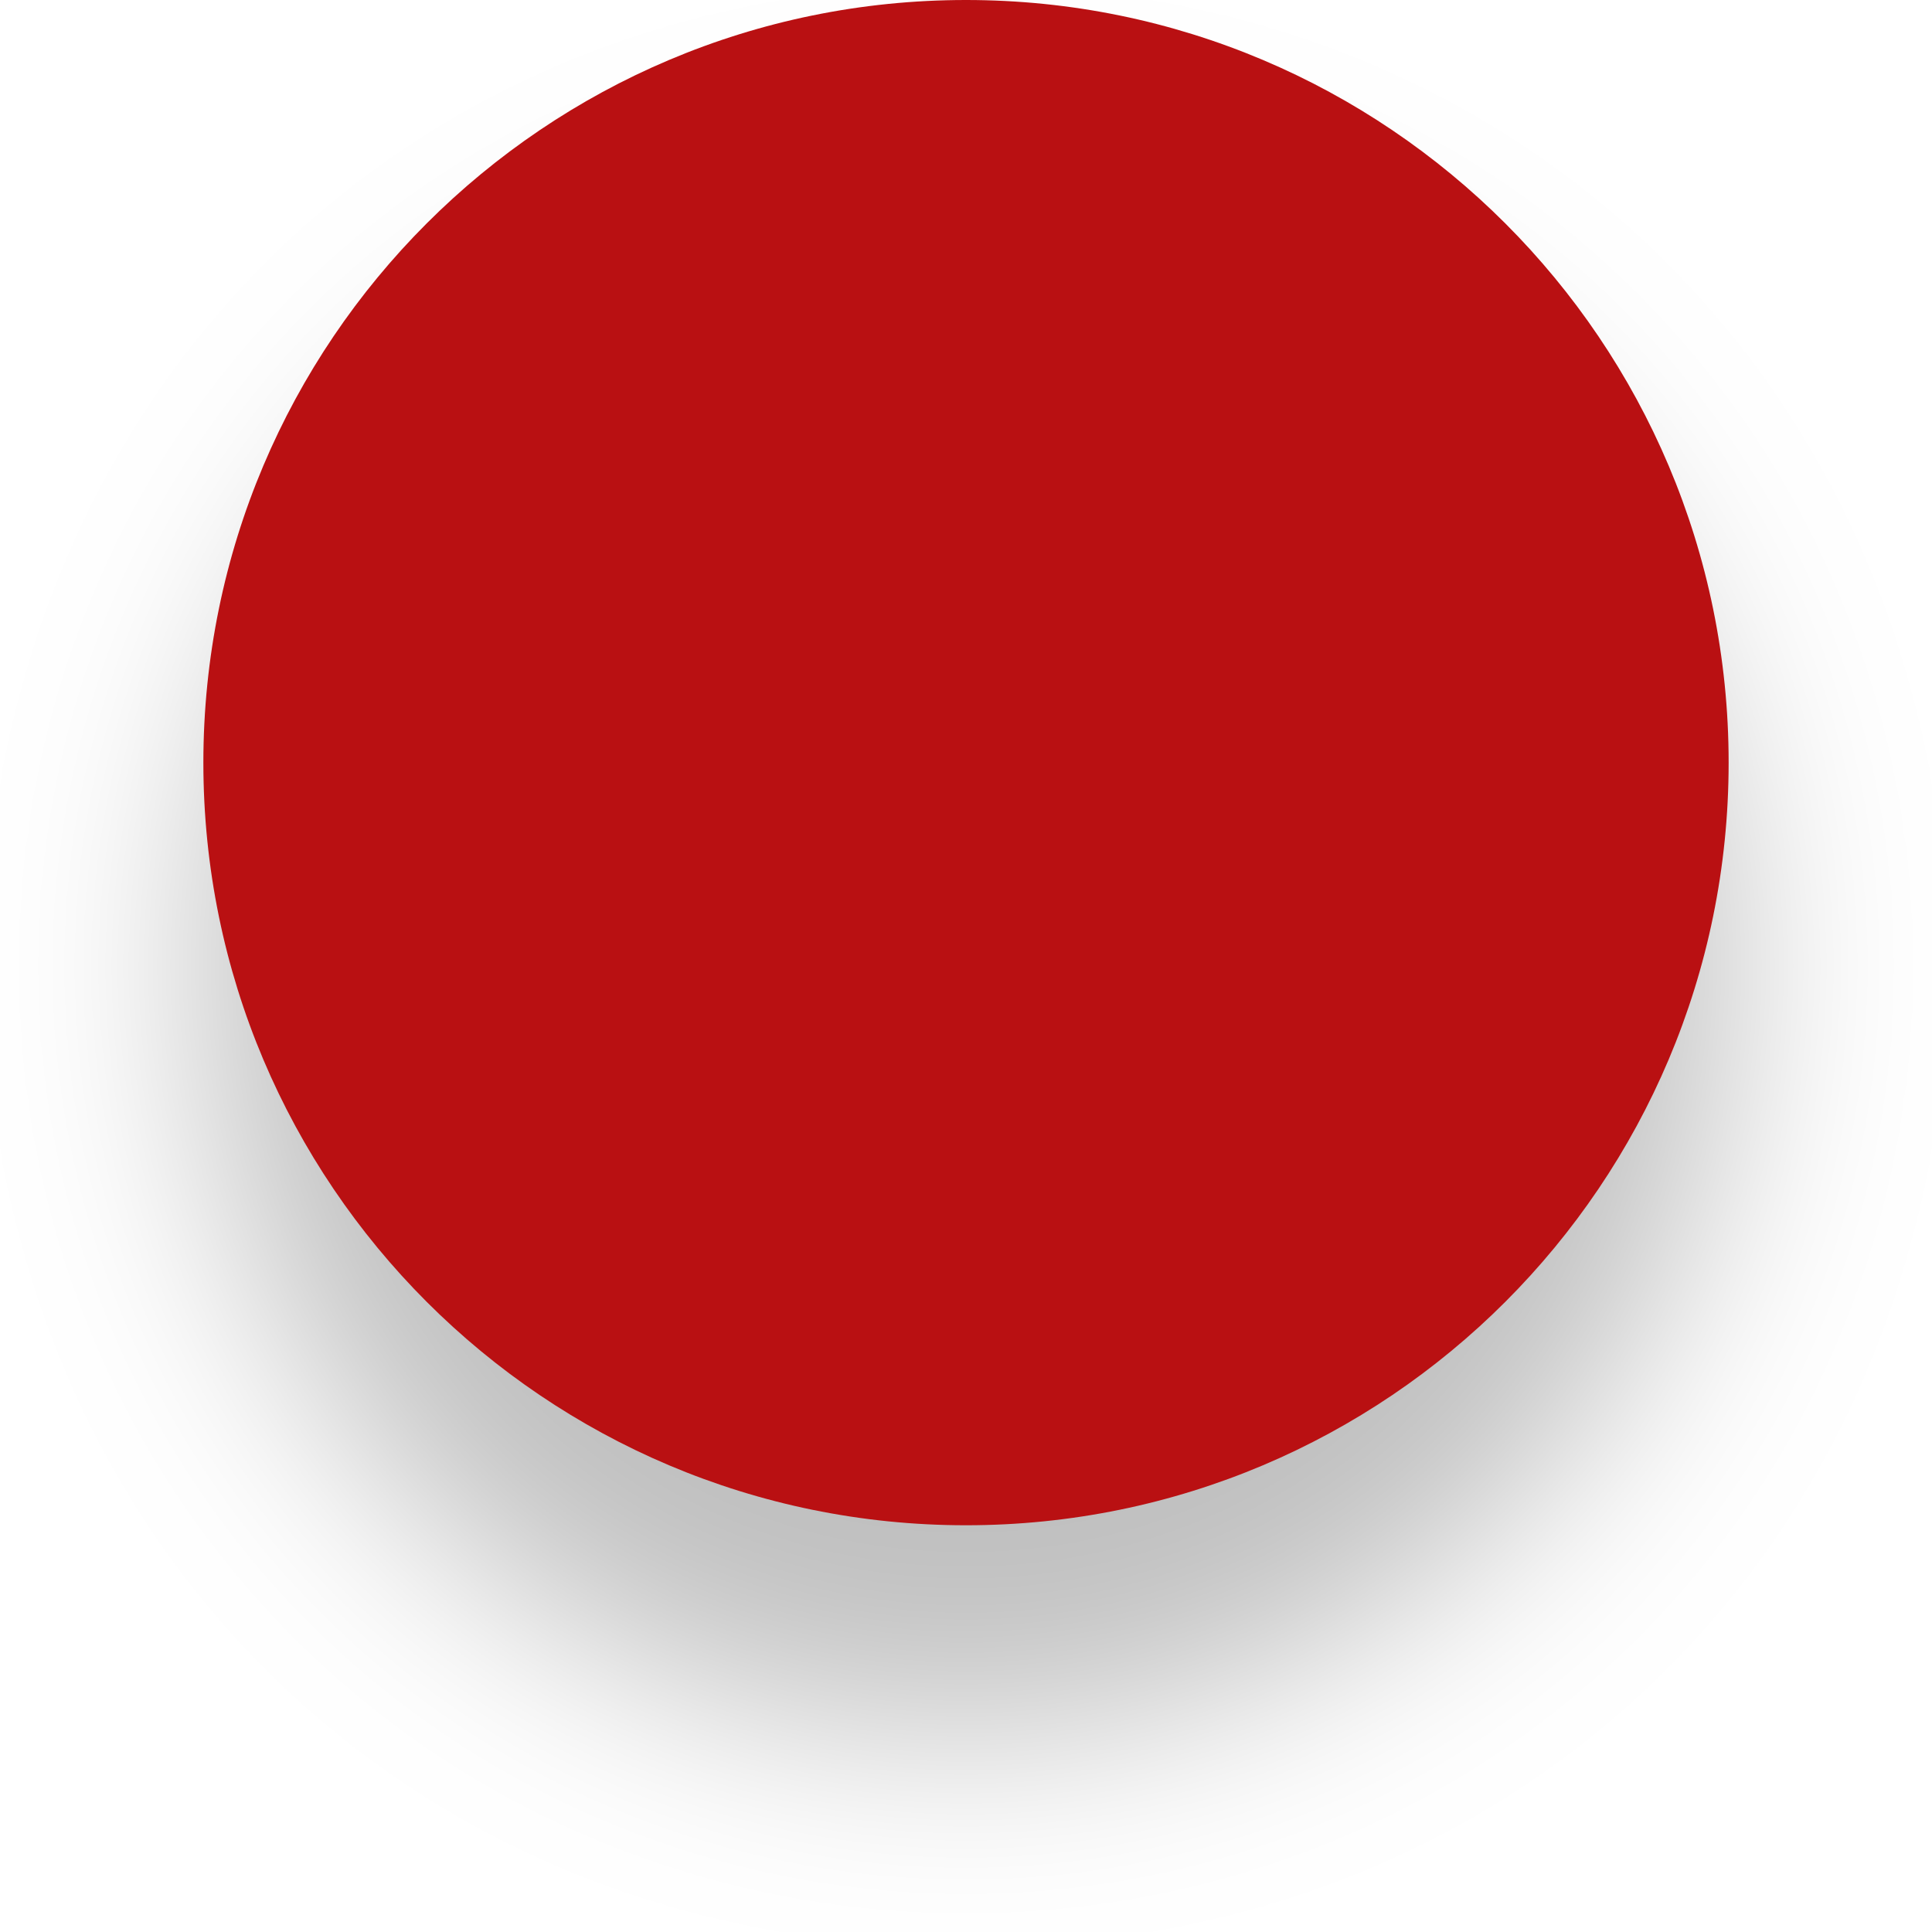
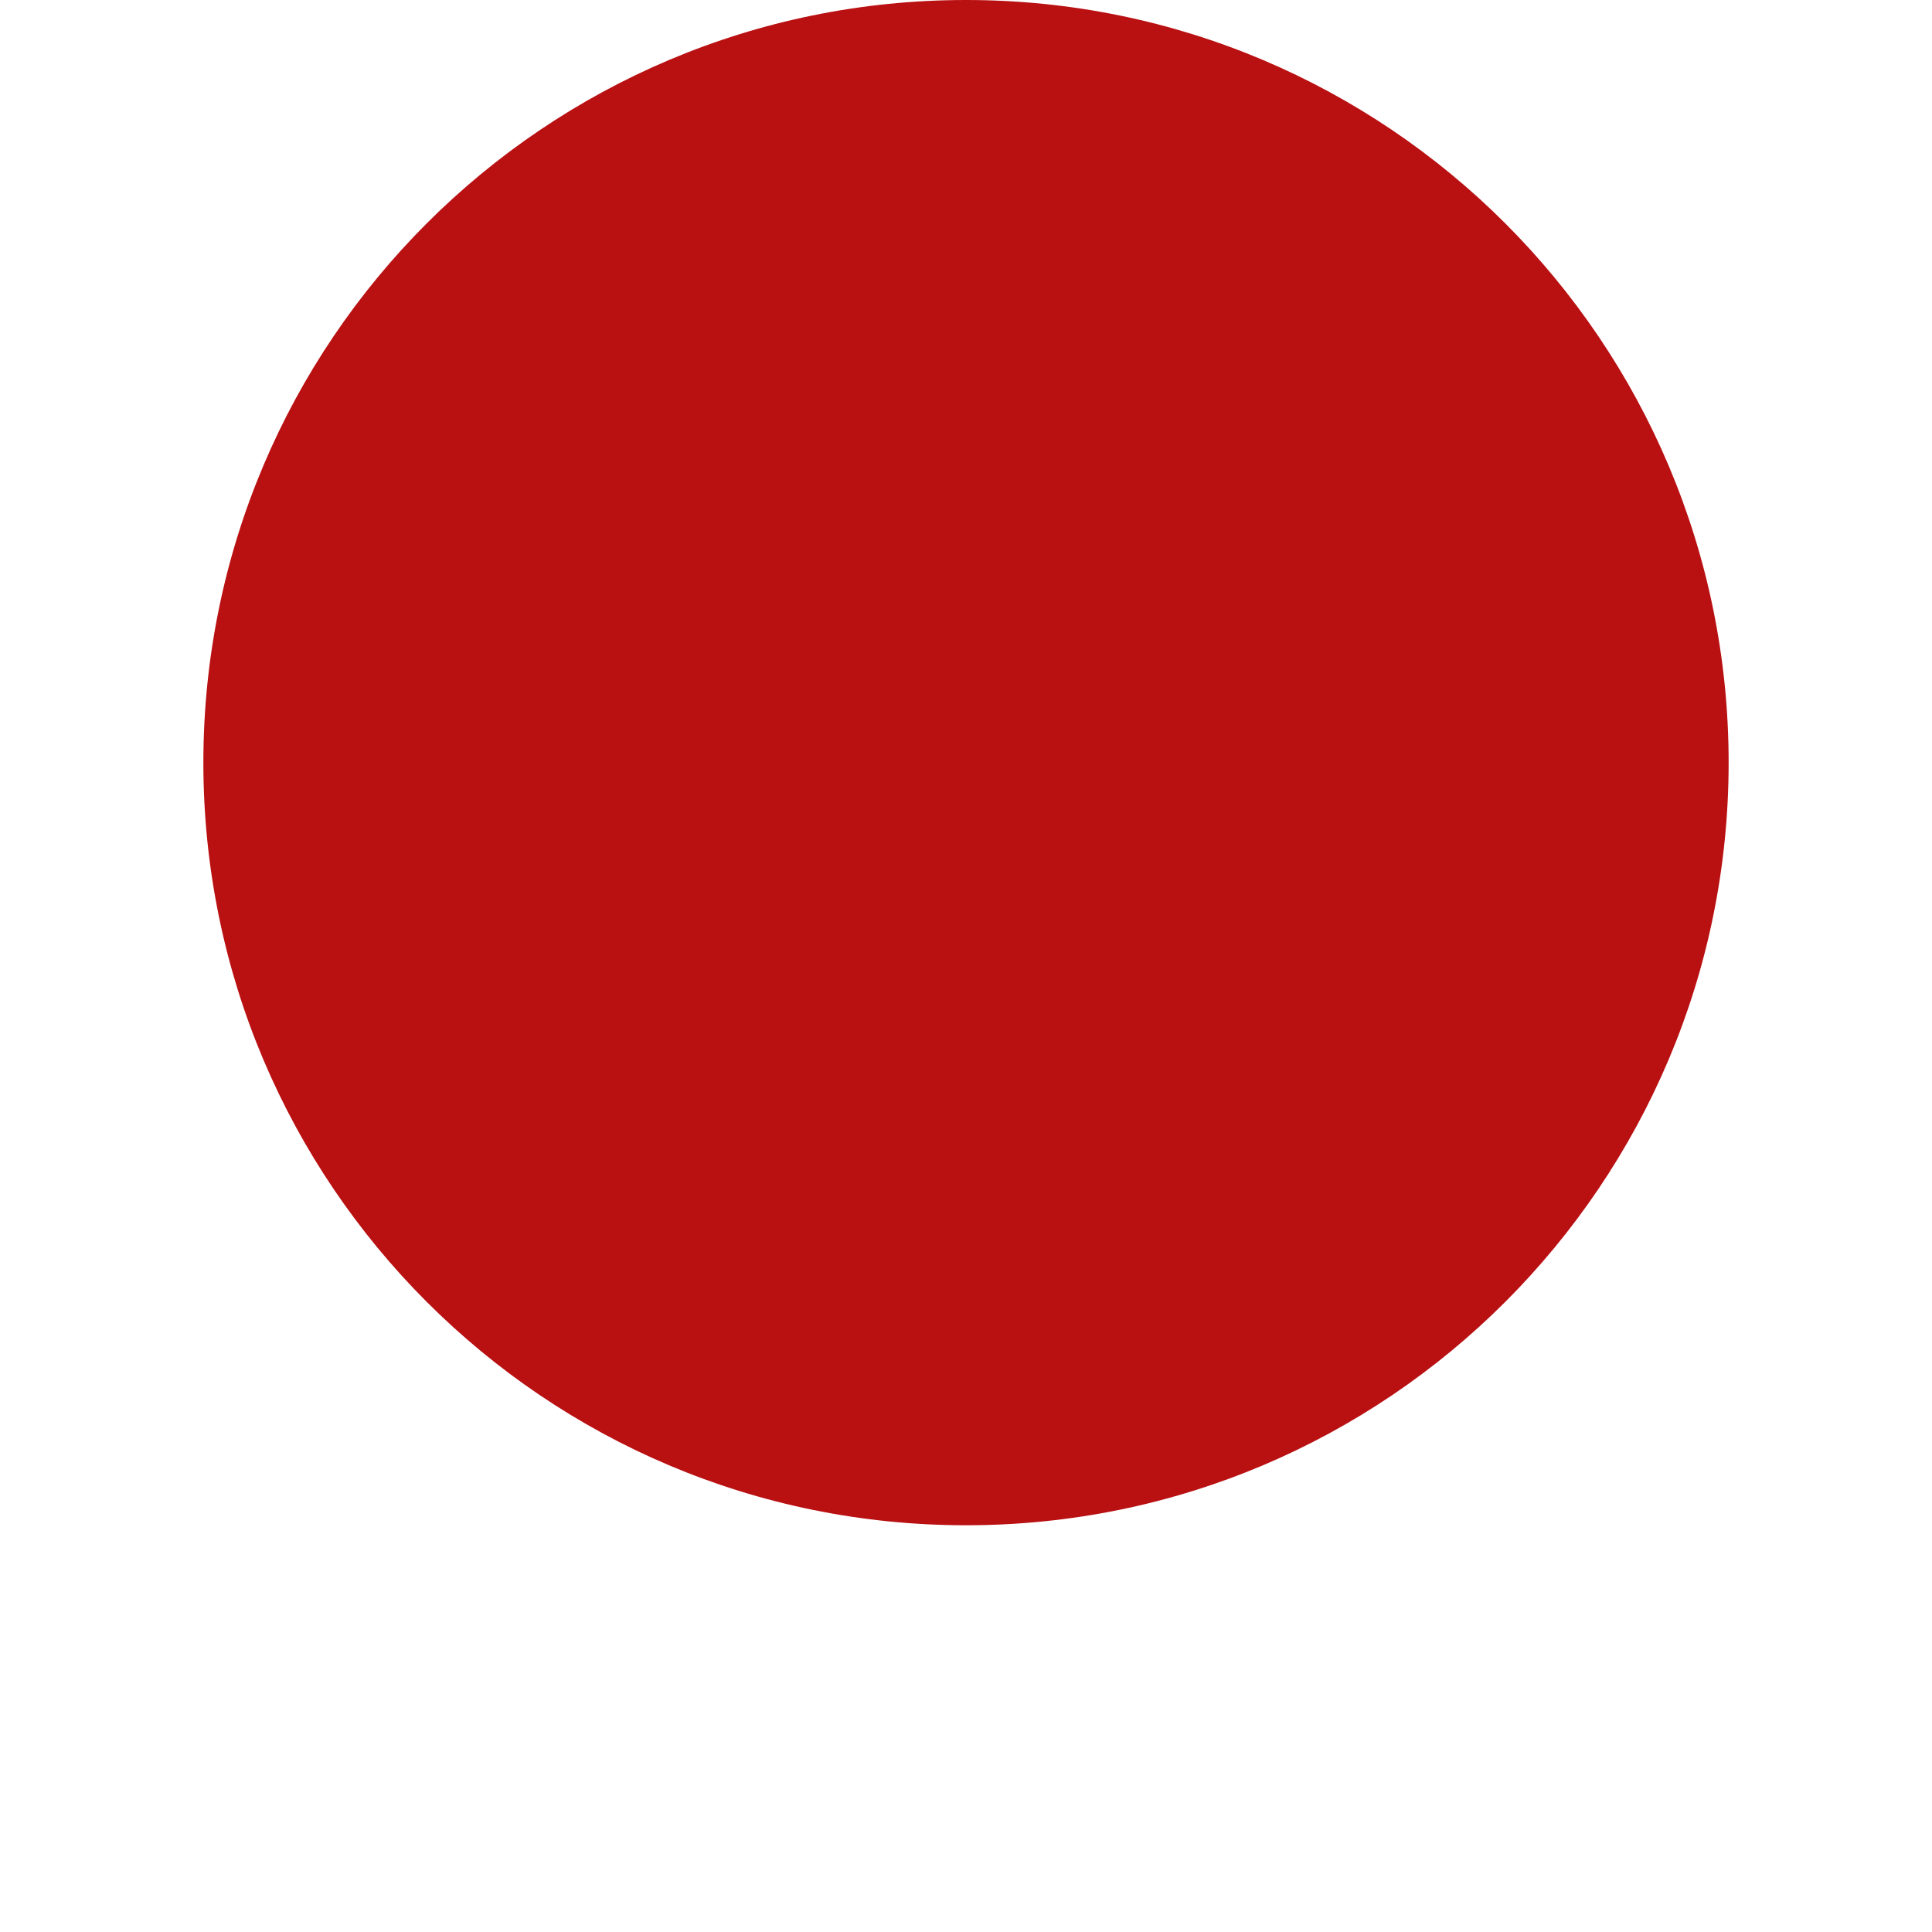
<svg xmlns="http://www.w3.org/2000/svg" width="38" height="38" viewBox="0 0 38 38" fill="none">
-   <g filter="url(#filter0_d)">
-     <circle cx="19" cy="15" r="15" fill="#B91012" />
-   </g>
-   <defs>
-     <filter id="filter0_d" x="0" y="0" width="38" height="38" filterUnits="userSpaceOnUse" color-interpolation-filters="sRGB">
-       <feFlood flood-opacity="0" result="BackgroundImageFix" />
-       <feColorMatrix in="SourceAlpha" type="matrix" values="0 0 0 0 0 0 0 0 0 0 0 0 0 0 0 0 0 0 127 0" />
-       <feOffset dy="4" />
-       <feGaussianBlur stdDeviation="2" />
-       <feColorMatrix type="matrix" values="0 0 0 0 0 0 0 0 0 0 0 0 0 0 0 0 0 0 0.25 0" />
-       <feBlend mode="normal" in2="BackgroundImageFix" result="effect1_dropShadow" />
-       <feBlend mode="normal" in="SourceGraphic" in2="effect1_dropShadow" result="shape" />
-     </filter>
-   </defs>
+   <circle cx="19" cy="15" r="15" fill="#B91012" />
</svg>
